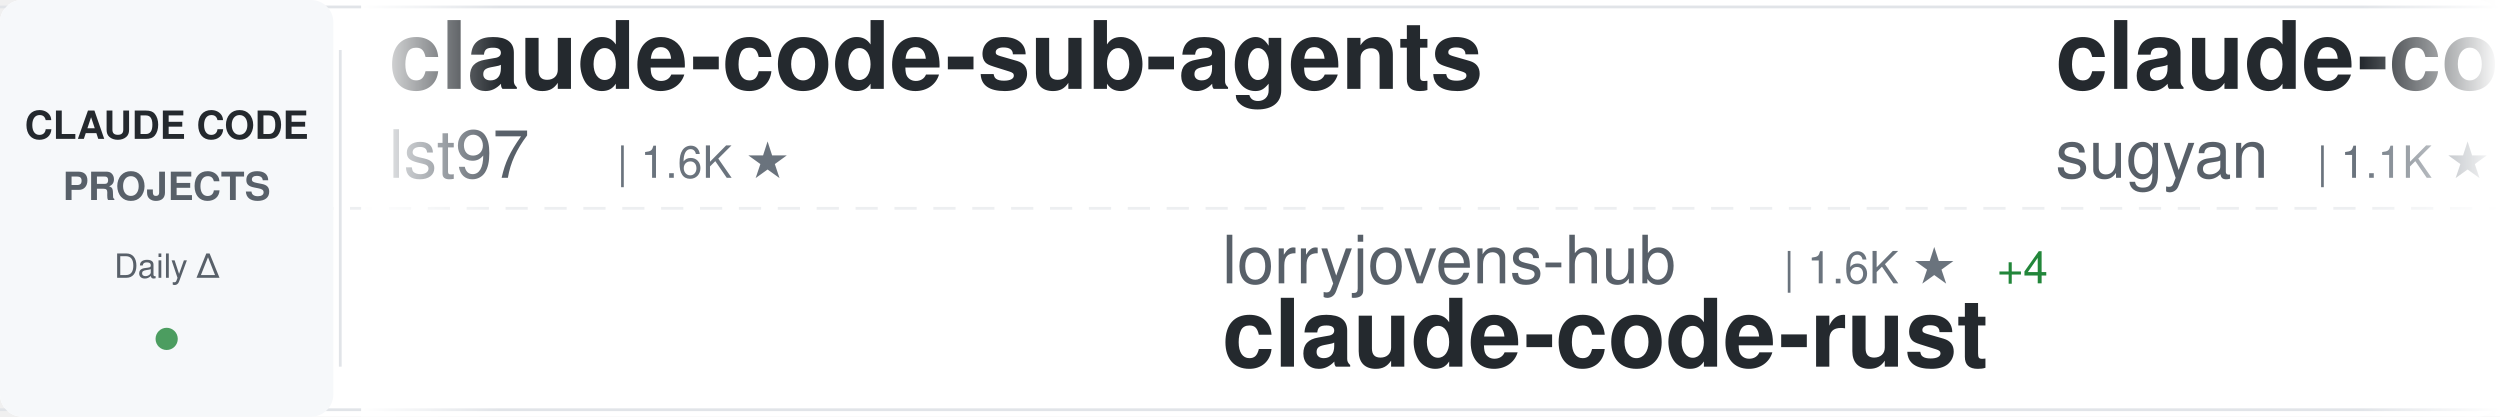
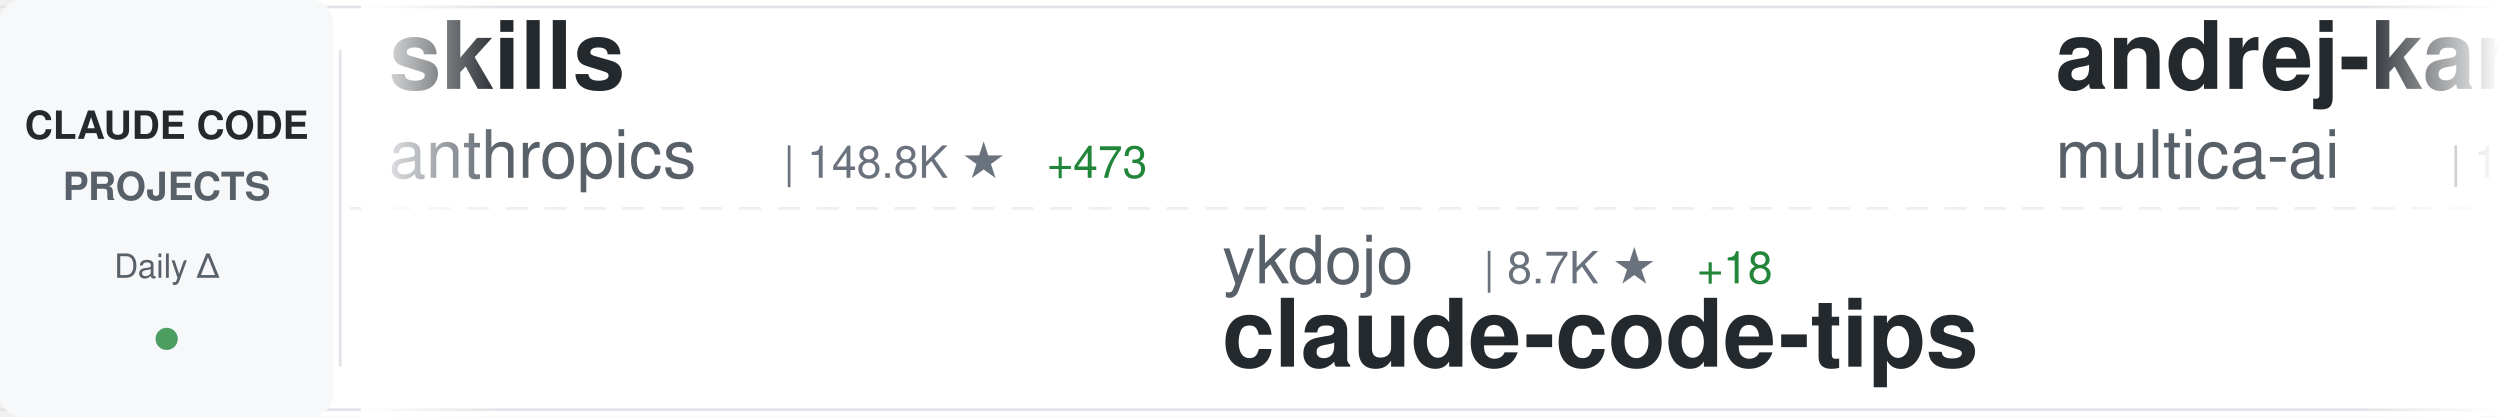
<svg xmlns="http://www.w3.org/2000/svg" width="900" height="150">
  <defs>
    <linearGradient id="awesomeLeftFade" x1="0%" y1="0%" x2="100%" y2="0%">
      <stop offset="0%" style="stop-color:#ffffff;stop-opacity:1" />
      <stop offset="100%" style="stop-color:#ffffff;stop-opacity:0" />
    </linearGradient>
    <linearGradient id="awesomeRightFade" x1="0%" y1="0%" x2="100%" y2="0%">
      <stop offset="0%" style="stop-color:#ffffff;stop-opacity:0" />
      <stop offset="100%" style="stop-color:#ffffff;stop-opacity:1" />
    </linearGradient>
  </defs>
  <rect width="900" height="150" fill="#ffffff" rx="8" />
  <rect x="0" y="2" width="900" height="1" fill="#e1e4e8" />
  <rect x="0" y="147" width="900" height="1" fill="#e1e4e8" />
  <line x1="0" y1="75" x2="900" y2="75" stroke="#e1e4e8" stroke-width="1" stroke-dasharray="8 6" opacity="0.6" />
  <rect x="0" y="0" width="120" height="150" fill="#f6f8fa" rx="8" />
  <text x="60" y="50" font-family="-apple-system, BlinkMacSystemFont, 'Segoe UI', Helvetica, Arial, sans-serif" font-size="14" font-weight="600" fill="#24292e" text-anchor="middle">CLAUDE CODE</text>
  <text x="60" y="72" font-family="-apple-system, BlinkMacSystemFont, 'Segoe UI', Helvetica, Arial, sans-serif" font-size="14" font-weight="600" fill="#586069" text-anchor="middle">PROJECTS</text>
  <text x="60" y="100" font-family="-apple-system, BlinkMacSystemFont, 'Segoe UI', Helvetica, Arial, sans-serif" font-size="12" font-weight="500" fill="#586069" text-anchor="middle">Daily Δ</text>
  <circle cx="60" cy="122" r="4" fill="#22863a" opacity="0.8" />
  <rect x="122" y="18" width="1" height="114" fill="#e1e4e8" />
  <clipPath id="awesomeTickerClip">
    <rect x="130" y="0" width="770" height="150" />
  </clipPath>
  <g clip-path="url(#awesomeTickerClip)">
    <g id="awesomeTickerItems">
      <animateTransform attributeName="transform" attributeType="XML" type="translate" from="0 0" to="-3000 0" dur="54s" repeatCount="indefinite" />
      <g transform="translate(0, 0)">
-         <text x="140" y="32" font-family="-apple-system, BlinkMacSystemFont, 'Segoe UI', Helvetica, Arial, sans-serif" font-size="34" font-weight="600" fill="#24292e">claude-code-sub-agents</text>
-         <text x="140" y="64" font-family="-apple-system, BlinkMacSystemFont, 'Segoe UI', Helvetica, Arial, sans-serif" font-size="24" font-weight="400" fill="#586069">lst97</text>
-         <text x="222" y="64" font-family="-apple-system, BlinkMacSystemFont, 'Segoe UI', Helvetica, Arial, sans-serif" font-size="16" font-weight="500" fill="#6a737d">| 1.6K ★</text>
+         <text x="140" y="32" font-family="-apple-system, BlinkMacSystemFont, 'Segoe UI', Helvetica, Arial, sans-serif" font-size="34" font-weight="600" fill="#24292e">skills</text>
+         <text x="140" y="64" font-family="-apple-system, BlinkMacSystemFont, 'Segoe UI', Helvetica, Arial, sans-serif" font-size="24" font-weight="400" fill="#586069">anthropics</text>
+         <text x="282" y="64" font-family="-apple-system, BlinkMacSystemFont, 'Segoe UI', Helvetica, Arial, sans-serif" font-size="16" font-weight="500" fill="#6a737d">| 148.8K ★</text>
+         <text x="377" y="64" font-family="-apple-system, BlinkMacSystemFont, 'Segoe UI', Helvetica, Arial, sans-serif" font-size="16" font-weight="500" fill="#22863a"> +473</text>
      </g>
      <g transform="translate(300, 0)">
-         <text x="140" y="102" font-family="-apple-system, BlinkMacSystemFont, 'Segoe UI', Helvetica, Arial, sans-serif" font-size="24" font-weight="400" fill="#586069">lorryjovens-hub</text>
-         <text x="342" y="102" font-family="-apple-system, BlinkMacSystemFont, 'Segoe UI', Helvetica, Arial, sans-serif" font-size="16" font-weight="500" fill="#6a737d">| 1.6K ★</text>
-         <text x="419" y="102" font-family="-apple-system, BlinkMacSystemFont, 'Segoe UI', Helvetica, Arial, sans-serif" font-size="16" font-weight="500" fill="#22863a"> +4</text>
-         <text x="140" y="132" font-family="-apple-system, BlinkMacSystemFont, 'Segoe UI', Helvetica, Arial, sans-serif" font-size="34" font-weight="600" fill="#24292e">claude-code-rust</text>
+         <text x="140" y="102" font-family="-apple-system, BlinkMacSystemFont, 'Segoe UI', Helvetica, Arial, sans-serif" font-size="24" font-weight="400" fill="#586069">ykdojo</text>
+         <text x="234" y="102" font-family="-apple-system, BlinkMacSystemFont, 'Segoe UI', Helvetica, Arial, sans-serif" font-size="16" font-weight="500" fill="#6a737d">| 8.7K ★</text>
+         <text x="311" y="102" font-family="-apple-system, BlinkMacSystemFont, 'Segoe UI', Helvetica, Arial, sans-serif" font-size="16" font-weight="500" fill="#22863a"> +18</text>
+         <text x="140" y="132" font-family="-apple-system, BlinkMacSystemFont, 'Segoe UI', Helvetica, Arial, sans-serif" font-size="34" font-weight="600" fill="#24292e">claude-code-tips</text>
      </g>
      <g transform="translate(600, 0)">
-         <text x="140" y="32" font-family="-apple-system, BlinkMacSystemFont, 'Segoe UI', Helvetica, Arial, sans-serif" font-size="34" font-weight="600" fill="#24292e">claude-code-webui</text>
-         <text x="140" y="64" font-family="-apple-system, BlinkMacSystemFont, 'Segoe UI', Helvetica, Arial, sans-serif" font-size="24" font-weight="400" fill="#586069">sugyan</text>
-         <text x="234" y="64" font-family="-apple-system, BlinkMacSystemFont, 'Segoe UI', Helvetica, Arial, sans-serif" font-size="16" font-weight="500" fill="#6a737d">| 1.1K ★</text>
+         <text x="140" y="32" font-family="-apple-system, BlinkMacSystemFont, 'Segoe UI', Helvetica, Arial, sans-serif" font-size="34" font-weight="600" fill="#24292e">andrej-karpathy-skills</text>
+         <text x="140" y="64" font-family="-apple-system, BlinkMacSystemFont, 'Segoe UI', Helvetica, Arial, sans-serif" font-size="24" font-weight="400" fill="#586069">multica-ai</text>
+         <text x="282" y="64" font-family="-apple-system, BlinkMacSystemFont, 'Segoe UI', Helvetica, Arial, sans-serif" font-size="16" font-weight="500" fill="#6a737d">| 172.5K ★</text>
+         <text x="377" y="64" font-family="-apple-system, BlinkMacSystemFont, 'Segoe UI', Helvetica, Arial, sans-serif" font-size="16" font-weight="500" fill="#22863a"> +770</text>
      </g>
      <g transform="translate(900, 0)">
-         <text x="140" y="102" font-family="-apple-system, BlinkMacSystemFont, 'Segoe UI', Helvetica, Arial, sans-serif" font-size="24" font-weight="400" fill="#586069">edmund-io</text>
-         <text x="270" y="102" font-family="-apple-system, BlinkMacSystemFont, 'Segoe UI', Helvetica, Arial, sans-serif" font-size="16" font-weight="500" fill="#6a737d">| 1.5K ★</text>
-         <text x="347" y="102" font-family="-apple-system, BlinkMacSystemFont, 'Segoe UI', Helvetica, Arial, sans-serif" font-size="16" font-weight="500" fill="#22863a"> +2</text>
-         <text x="140" y="132" font-family="-apple-system, BlinkMacSystemFont, 'Segoe UI', Helvetica, Arial, sans-serif" font-size="34" font-weight="600" fill="#24292e">edmunds-claude-code</text>
+         <text x="140" y="102" font-family="-apple-system, BlinkMacSystemFont, 'Segoe UI', Helvetica, Arial, sans-serif" font-size="24" font-weight="400" fill="#586069">OneRedOak</text>
+         <text x="270" y="102" font-family="-apple-system, BlinkMacSystemFont, 'Segoe UI', Helvetica, Arial, sans-serif" font-size="16" font-weight="500" fill="#6a737d">| 3.8K ★</text>
+         <text x="347" y="102" font-family="-apple-system, BlinkMacSystemFont, 'Segoe UI', Helvetica, Arial, sans-serif" font-size="16" font-weight="500" fill="#22863a"> +3</text>
+         <text x="140" y="132" font-family="-apple-system, BlinkMacSystemFont, 'Segoe UI', Helvetica, Arial, sans-serif" font-size="34" font-weight="600" fill="#24292e">claude-code-workflows</text>
      </g>
      <g transform="translate(1200, 0)">
-         <text x="140" y="32" font-family="-apple-system, BlinkMacSystemFont, 'Segoe UI', Helvetica, Arial, sans-serif" font-size="34" font-weight="600" fill="#24292e">claude-code-hooks-master...</text>
-         <text x="140" y="64" font-family="-apple-system, BlinkMacSystemFont, 'Segoe UI', Helvetica, Arial, sans-serif" font-size="24" font-weight="400" fill="#586069">disler</text>
-         <text x="234" y="64" font-family="-apple-system, BlinkMacSystemFont, 'Segoe UI', Helvetica, Arial, sans-serif" font-size="16" font-weight="500" fill="#6a737d">| 3.7K ★</text>
+         <text x="140" y="32" font-family="-apple-system, BlinkMacSystemFont, 'Segoe UI', Helvetica, Arial, sans-serif" font-size="34" font-weight="600" fill="#24292e">CLIProxyAPI</text>
+         <text x="140" y="64" font-family="-apple-system, BlinkMacSystemFont, 'Segoe UI', Helvetica, Arial, sans-serif" font-size="24" font-weight="400" fill="#586069">router-for-me</text>
+         <text x="318" y="64" font-family="-apple-system, BlinkMacSystemFont, 'Segoe UI', Helvetica, Arial, sans-serif" font-size="16" font-weight="500" fill="#6a737d">| 37.1K ★</text>
+         <text x="404" y="64" font-family="-apple-system, BlinkMacSystemFont, 'Segoe UI', Helvetica, Arial, sans-serif" font-size="16" font-weight="500" fill="#22863a"> +187</text>
      </g>
      <g transform="translate(1500, 0)">
-         <text x="140" y="102" font-family="-apple-system, BlinkMacSystemFont, 'Segoe UI', Helvetica, Arial, sans-serif" font-size="24" font-weight="400" fill="#586069">andrew-kramer-inno</text>
-         <text x="378" y="102" font-family="-apple-system, BlinkMacSystemFont, 'Segoe UI', Helvetica, Arial, sans-serif" font-size="16" font-weight="500" fill="#6a737d">| 592 ★</text>
-         <text x="140" y="132" font-family="-apple-system, BlinkMacSystemFont, 'Segoe UI', Helvetica, Arial, sans-serif" font-size="34" font-weight="600" fill="#24292e">claude-code-source-build</text>
-       </g>
-       <g transform="translate(1800, 0)">
-         <text x="140" y="32" font-family="-apple-system, BlinkMacSystemFont, 'Segoe UI', Helvetica, Arial, sans-serif" font-size="34" font-weight="600" fill="#24292e">claude-code-security-rev...</text>
-         <text x="140" y="64" font-family="-apple-system, BlinkMacSystemFont, 'Segoe UI', Helvetica, Arial, sans-serif" font-size="24" font-weight="400" fill="#586069">anthropics</text>
-         <text x="282" y="64" font-family="-apple-system, BlinkMacSystemFont, 'Segoe UI', Helvetica, Arial, sans-serif" font-size="16" font-weight="500" fill="#6a737d">| 5.2K ★</text>
-         <text x="359" y="64" font-family="-apple-system, BlinkMacSystemFont, 'Segoe UI', Helvetica, Arial, sans-serif" font-size="16" font-weight="500" fill="#22863a"> +38</text>
-       </g>
-       <g transform="translate(2100, 0)">
        <text x="140" y="102" font-family="-apple-system, BlinkMacSystemFont, 'Segoe UI', Helvetica, Arial, sans-serif" font-size="24" font-weight="400" fill="#586069">zstmfhy</text>
        <text x="246" y="102" font-family="-apple-system, BlinkMacSystemFont, 'Segoe UI', Helvetica, Arial, sans-serif" font-size="16" font-weight="500" fill="#6a737d">| 190 ★</text>
        <text x="140" y="132" font-family="-apple-system, BlinkMacSystemFont, 'Segoe UI', Helvetica, Arial, sans-serif" font-size="34" font-weight="600" fill="#24292e">Claude-code</text>
      </g>
+       <g transform="translate(1800, 0)">
+         <text x="140" y="32" font-family="-apple-system, BlinkMacSystemFont, 'Segoe UI', Helvetica, Arial, sans-serif" font-size="34" font-weight="600" fill="#24292e">free-claude-code</text>
+         <text x="140" y="64" font-family="-apple-system, BlinkMacSystemFont, 'Segoe UI', Helvetica, Arial, sans-serif" font-size="24" font-weight="400" fill="#586069">Alishahryar1</text>
+         <text x="306" y="64" font-family="-apple-system, BlinkMacSystemFont, 'Segoe UI', Helvetica, Arial, sans-serif" font-size="16" font-weight="500" fill="#6a737d">| 33.5K ★</text>
+         <text x="392" y="64" font-family="-apple-system, BlinkMacSystemFont, 'Segoe UI', Helvetica, Arial, sans-serif" font-size="16" font-weight="500" fill="#22863a"> +209</text>
+       </g>
+       <g transform="translate(2100, 0)">
+         <text x="140" y="102" font-family="-apple-system, BlinkMacSystemFont, 'Segoe UI', Helvetica, Arial, sans-serif" font-size="24" font-weight="400" fill="#586069">huangjia2019</text>
+         <text x="306" y="102" font-family="-apple-system, BlinkMacSystemFont, 'Segoe UI', Helvetica, Arial, sans-serif" font-size="16" font-weight="500" fill="#6a737d">| 813 ★</text>
+         <text x="374" y="102" font-family="-apple-system, BlinkMacSystemFont, 'Segoe UI', Helvetica, Arial, sans-serif" font-size="16" font-weight="500" fill="#22863a"> +10</text>
+         <text x="140" y="132" font-family="-apple-system, BlinkMacSystemFont, 'Segoe UI', Helvetica, Arial, sans-serif" font-size="34" font-weight="600" fill="#24292e">claude-code-engineering</text>
+       </g>
      <g transform="translate(2400, 0)">
-         <text x="140" y="32" font-family="-apple-system, BlinkMacSystemFont, 'Segoe UI', Helvetica, Arial, sans-serif" font-size="34" font-weight="600" fill="#24292e">my-claude-code-setup</text>
-         <text x="140" y="64" font-family="-apple-system, BlinkMacSystemFont, 'Segoe UI', Helvetica, Arial, sans-serif" font-size="24" font-weight="400" fill="#586069">centminmod</text>
-         <text x="282" y="64" font-family="-apple-system, BlinkMacSystemFont, 'Segoe UI', Helvetica, Arial, sans-serif" font-size="16" font-weight="500" fill="#6a737d">| 2.4K ★</text>
-         <text x="359" y="64" font-family="-apple-system, BlinkMacSystemFont, 'Segoe UI', Helvetica, Arial, sans-serif" font-size="16" font-weight="500" fill="#22863a"> +4</text>
+         <text x="140" y="32" font-family="-apple-system, BlinkMacSystemFont, 'Segoe UI', Helvetica, Arial, sans-serif" font-size="34" font-weight="600" fill="#24292e">Auto-claude-code-researc...</text>
+         <text x="140" y="64" font-family="-apple-system, BlinkMacSystemFont, 'Segoe UI', Helvetica, Arial, sans-serif" font-size="24" font-weight="400" fill="#586069">wanshuiyin</text>
+         <text x="282" y="64" font-family="-apple-system, BlinkMacSystemFont, 'Segoe UI', Helvetica, Arial, sans-serif" font-size="16" font-weight="500" fill="#6a737d">| 11.8K ★</text>
+         <text x="368" y="64" font-family="-apple-system, BlinkMacSystemFont, 'Segoe UI', Helvetica, Arial, sans-serif" font-size="16" font-weight="500" fill="#22863a"> +99</text>
      </g>
      <g transform="translate(2700, 0)">
-         <text x="140" y="102" font-family="-apple-system, BlinkMacSystemFont, 'Segoe UI', Helvetica, Arial, sans-serif" font-size="24" font-weight="400" fill="#586069">frankbria</text>
-         <text x="270" y="102" font-family="-apple-system, BlinkMacSystemFont, 'Segoe UI', Helvetica, Arial, sans-serif" font-size="16" font-weight="500" fill="#6a737d">| 9.3K ★</text>
-         <text x="347" y="102" font-family="-apple-system, BlinkMacSystemFont, 'Segoe UI', Helvetica, Arial, sans-serif" font-size="16" font-weight="500" fill="#22863a"> +11</text>
-         <text x="140" y="132" font-family="-apple-system, BlinkMacSystemFont, 'Segoe UI', Helvetica, Arial, sans-serif" font-size="34" font-weight="600" fill="#24292e">ralph-claude-code</text>
+         <text x="140" y="102" font-family="-apple-system, BlinkMacSystemFont, 'Segoe UI', Helvetica, Arial, sans-serif" font-size="24" font-weight="400" fill="#586069">disler</text>
+         <text x="234" y="102" font-family="-apple-system, BlinkMacSystemFont, 'Segoe UI', Helvetica, Arial, sans-serif" font-size="16" font-weight="500" fill="#6a737d">| 3.7K ★</text>
+         <text x="311" y="102" font-family="-apple-system, BlinkMacSystemFont, 'Segoe UI', Helvetica, Arial, sans-serif" font-size="16" font-weight="500" fill="#22863a"> +3</text>
+         <text x="140" y="132" font-family="-apple-system, BlinkMacSystemFont, 'Segoe UI', Helvetica, Arial, sans-serif" font-size="34" font-weight="600" fill="#24292e">claude-code-hooks-master...</text>
      </g>
      <g transform="translate(3000, 0)">
-         <text x="140" y="32" font-family="-apple-system, BlinkMacSystemFont, 'Segoe UI', Helvetica, Arial, sans-serif" font-size="34" font-weight="600" fill="#24292e">claude-code-sub-agents</text>
-         <text x="140" y="64" font-family="-apple-system, BlinkMacSystemFont, 'Segoe UI', Helvetica, Arial, sans-serif" font-size="24" font-weight="400" fill="#586069">lst97</text>
-         <text x="222" y="64" font-family="-apple-system, BlinkMacSystemFont, 'Segoe UI', Helvetica, Arial, sans-serif" font-size="16" font-weight="500" fill="#6a737d">| 1.6K ★</text>
+         <text x="140" y="32" font-family="-apple-system, BlinkMacSystemFont, 'Segoe UI', Helvetica, Arial, sans-serif" font-size="34" font-weight="600" fill="#24292e">skills</text>
+         <text x="140" y="64" font-family="-apple-system, BlinkMacSystemFont, 'Segoe UI', Helvetica, Arial, sans-serif" font-size="24" font-weight="400" fill="#586069">anthropics</text>
+         <text x="282" y="64" font-family="-apple-system, BlinkMacSystemFont, 'Segoe UI', Helvetica, Arial, sans-serif" font-size="16" font-weight="500" fill="#6a737d">| 148.8K ★</text>
+         <text x="377" y="64" font-family="-apple-system, BlinkMacSystemFont, 'Segoe UI', Helvetica, Arial, sans-serif" font-size="16" font-weight="500" fill="#22863a"> +473</text>
      </g>
      <g transform="translate(3300, 0)">
-         <text x="140" y="102" font-family="-apple-system, BlinkMacSystemFont, 'Segoe UI', Helvetica, Arial, sans-serif" font-size="24" font-weight="400" fill="#586069">lorryjovens-hub</text>
-         <text x="342" y="102" font-family="-apple-system, BlinkMacSystemFont, 'Segoe UI', Helvetica, Arial, sans-serif" font-size="16" font-weight="500" fill="#6a737d">| 1.6K ★</text>
-         <text x="419" y="102" font-family="-apple-system, BlinkMacSystemFont, 'Segoe UI', Helvetica, Arial, sans-serif" font-size="16" font-weight="500" fill="#22863a"> +4</text>
-         <text x="140" y="132" font-family="-apple-system, BlinkMacSystemFont, 'Segoe UI', Helvetica, Arial, sans-serif" font-size="34" font-weight="600" fill="#24292e">claude-code-rust</text>
+         <text x="140" y="102" font-family="-apple-system, BlinkMacSystemFont, 'Segoe UI', Helvetica, Arial, sans-serif" font-size="24" font-weight="400" fill="#586069">ykdojo</text>
+         <text x="234" y="102" font-family="-apple-system, BlinkMacSystemFont, 'Segoe UI', Helvetica, Arial, sans-serif" font-size="16" font-weight="500" fill="#6a737d">| 8.7K ★</text>
+         <text x="311" y="102" font-family="-apple-system, BlinkMacSystemFont, 'Segoe UI', Helvetica, Arial, sans-serif" font-size="16" font-weight="500" fill="#22863a"> +18</text>
+         <text x="140" y="132" font-family="-apple-system, BlinkMacSystemFont, 'Segoe UI', Helvetica, Arial, sans-serif" font-size="34" font-weight="600" fill="#24292e">claude-code-tips</text>
      </g>
      <g transform="translate(3600, 0)">
-         <text x="140" y="32" font-family="-apple-system, BlinkMacSystemFont, 'Segoe UI', Helvetica, Arial, sans-serif" font-size="34" font-weight="600" fill="#24292e">claude-code-webui</text>
-         <text x="140" y="64" font-family="-apple-system, BlinkMacSystemFont, 'Segoe UI', Helvetica, Arial, sans-serif" font-size="24" font-weight="400" fill="#586069">sugyan</text>
-         <text x="234" y="64" font-family="-apple-system, BlinkMacSystemFont, 'Segoe UI', Helvetica, Arial, sans-serif" font-size="16" font-weight="500" fill="#6a737d">| 1.1K ★</text>
+         <text x="140" y="32" font-family="-apple-system, BlinkMacSystemFont, 'Segoe UI', Helvetica, Arial, sans-serif" font-size="34" font-weight="600" fill="#24292e">andrej-karpathy-skills</text>
+         <text x="140" y="64" font-family="-apple-system, BlinkMacSystemFont, 'Segoe UI', Helvetica, Arial, sans-serif" font-size="24" font-weight="400" fill="#586069">multica-ai</text>
+         <text x="282" y="64" font-family="-apple-system, BlinkMacSystemFont, 'Segoe UI', Helvetica, Arial, sans-serif" font-size="16" font-weight="500" fill="#6a737d">| 172.5K ★</text>
+         <text x="377" y="64" font-family="-apple-system, BlinkMacSystemFont, 'Segoe UI', Helvetica, Arial, sans-serif" font-size="16" font-weight="500" fill="#22863a"> +770</text>
      </g>
      <g transform="translate(3900, 0)">
-         <text x="140" y="102" font-family="-apple-system, BlinkMacSystemFont, 'Segoe UI', Helvetica, Arial, sans-serif" font-size="24" font-weight="400" fill="#586069">edmund-io</text>
-         <text x="270" y="102" font-family="-apple-system, BlinkMacSystemFont, 'Segoe UI', Helvetica, Arial, sans-serif" font-size="16" font-weight="500" fill="#6a737d">| 1.5K ★</text>
-         <text x="347" y="102" font-family="-apple-system, BlinkMacSystemFont, 'Segoe UI', Helvetica, Arial, sans-serif" font-size="16" font-weight="500" fill="#22863a"> +2</text>
-         <text x="140" y="132" font-family="-apple-system, BlinkMacSystemFont, 'Segoe UI', Helvetica, Arial, sans-serif" font-size="34" font-weight="600" fill="#24292e">edmunds-claude-code</text>
+         <text x="140" y="102" font-family="-apple-system, BlinkMacSystemFont, 'Segoe UI', Helvetica, Arial, sans-serif" font-size="24" font-weight="400" fill="#586069">OneRedOak</text>
+         <text x="270" y="102" font-family="-apple-system, BlinkMacSystemFont, 'Segoe UI', Helvetica, Arial, sans-serif" font-size="16" font-weight="500" fill="#6a737d">| 3.8K ★</text>
+         <text x="347" y="102" font-family="-apple-system, BlinkMacSystemFont, 'Segoe UI', Helvetica, Arial, sans-serif" font-size="16" font-weight="500" fill="#22863a"> +3</text>
+         <text x="140" y="132" font-family="-apple-system, BlinkMacSystemFont, 'Segoe UI', Helvetica, Arial, sans-serif" font-size="34" font-weight="600" fill="#24292e">claude-code-workflows</text>
      </g>
    </g>
  </g>
  <rect x="130" y="0" width="50" height="150" fill="url(#awesomeLeftFade)" />
  <rect x="850" y="0" width="50" height="150" fill="url(#awesomeRightFade)" />
</svg>
